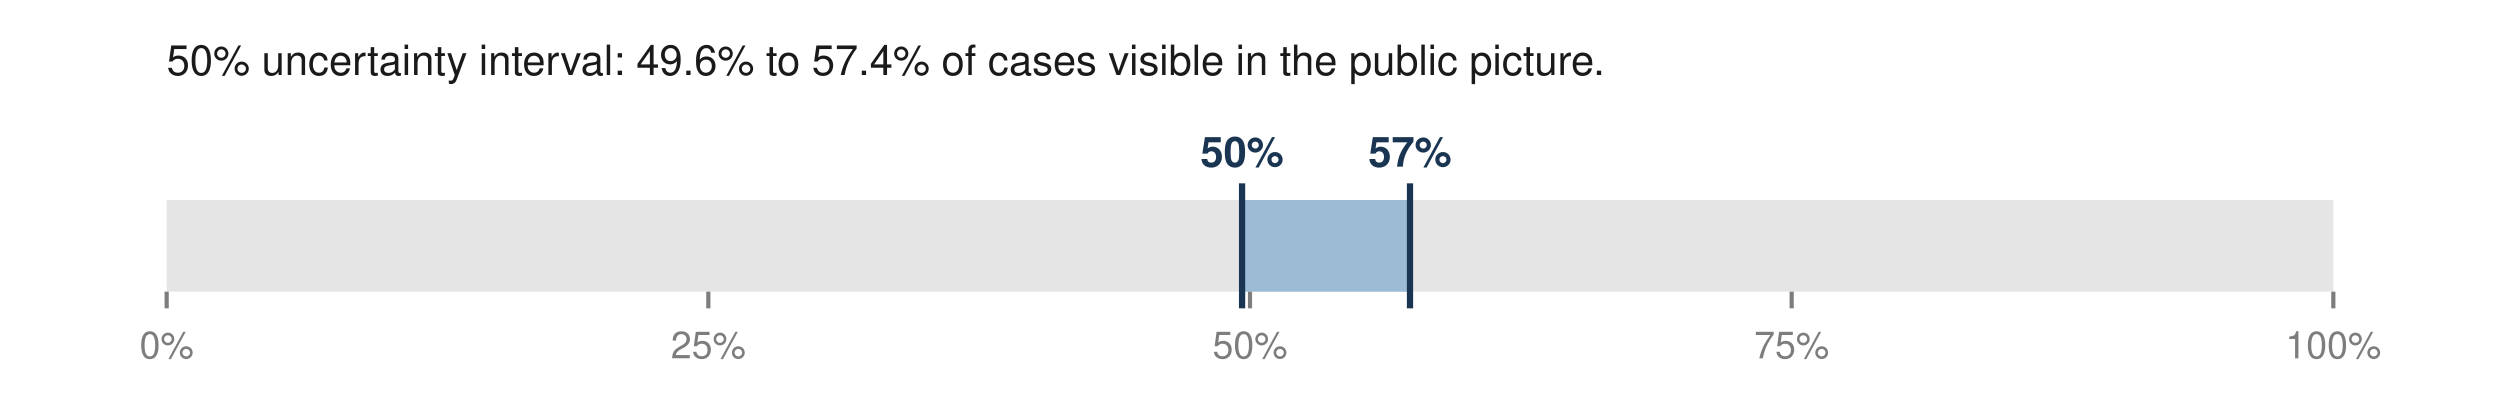
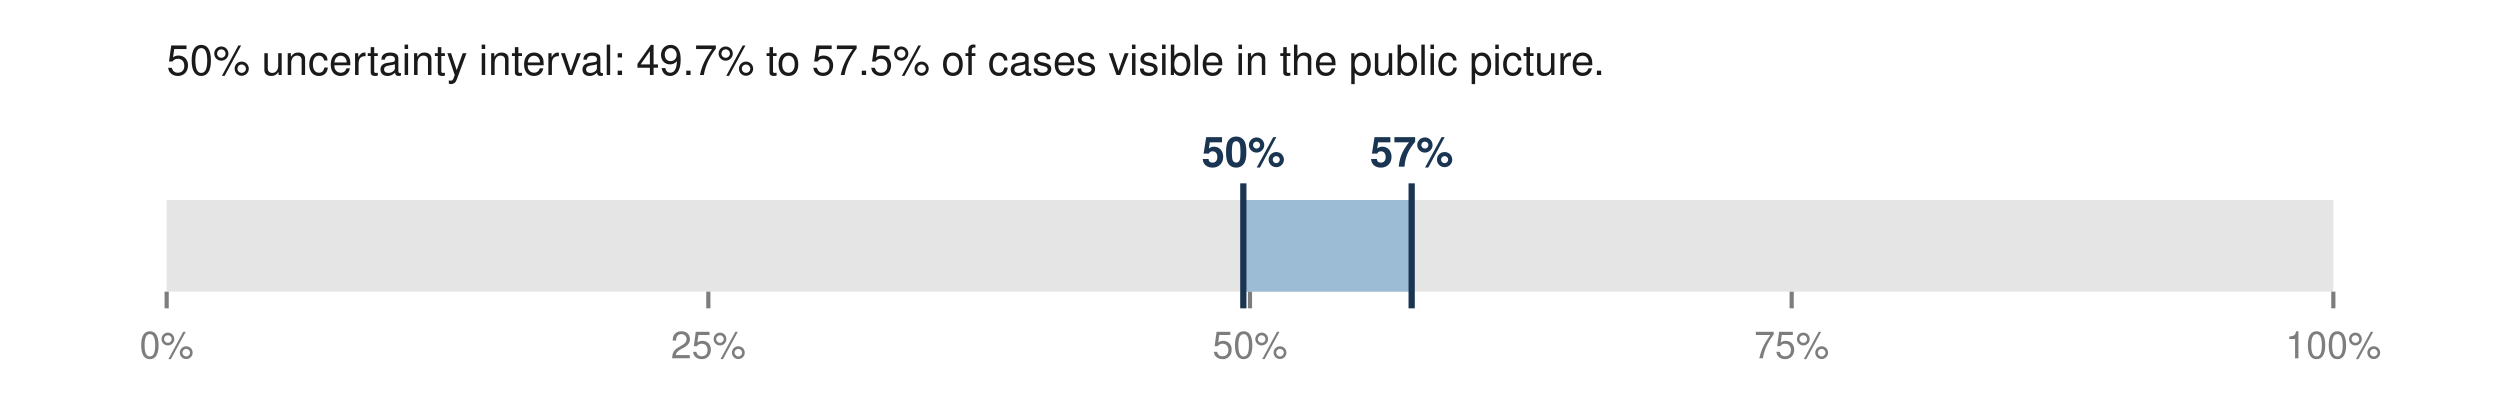
<svg xmlns="http://www.w3.org/2000/svg" viewBox="0 0 600 100" width="600" height="100" role="img" aria-labelledby="t">
-   <text x="40.0" y="18.0" font-family="Helvetica,Arial,sans-serif" font-size="10" fill="#1a1a1a" font-weight="normal" text-anchor="start">50% uncertainty interval: 49.6% to 57.4% of cases visible in the public picture.</text>
+   <text x="40.0" y="18.0" font-family="Helvetica,Arial,sans-serif" font-size="10" fill="#1a1a1a" font-weight="normal" text-anchor="start">50% uncertainty interval: 49.7% to 57.5% of cases visible in the public picture.</text>
  <rect x="40.0" y="48.0" width="520.0" height="22.0" fill="#e5e5e5" />
-   <rect x="298.1" y="48.0" width="40.4" height="22.0" fill="#9bbcd4" />
-   <line x1="298.1" y1="44.0" x2="298.1" y2="74.0" stroke="#1a3552" stroke-width="1.5" />
-   <line x1="338.4" y1="44.0" x2="338.4" y2="74.0" stroke="#1a3552" stroke-width="1.5" />
-   <text x="298.1" y="40.0" font-family="Helvetica,Arial,sans-serif" font-size="10" fill="#1a3552" font-weight="bold" text-anchor="middle">50%</text>
-   <text x="338.4" y="40.0" font-family="Helvetica,Arial,sans-serif" font-size="10" fill="#1a3552" font-weight="bold" text-anchor="middle">57%</text>
+   <rect x="298.4" y="48.0" width="40.5" height="22.0" fill="#9bbcd4" />
+   <line x1="298.4" y1="44.0" x2="298.4" y2="74.0" stroke="#1a3552" stroke-width="1.5" />
+   <line x1="338.8" y1="44.0" x2="338.8" y2="74.0" stroke="#1a3552" stroke-width="1.5" />
+   <text x="298.4" y="40.0" font-family="Helvetica,Arial,sans-serif" font-size="10" fill="#1a3552" font-weight="bold" text-anchor="middle">50%</text>
+   <text x="338.8" y="40.0" font-family="Helvetica,Arial,sans-serif" font-size="10" fill="#1a3552" font-weight="bold" text-anchor="middle">57%</text>
  <line x1="40.0" y1="70.0" x2="40.0" y2="74.0" stroke="#7d7d7d" stroke-width="1" />
  <text x="40.0" y="86.0" font-family="Helvetica,Arial,sans-serif" font-size="9" fill="#7d7d7d" font-weight="normal" text-anchor="middle">0%</text>
  <line x1="170.0" y1="70.0" x2="170.0" y2="74.0" stroke="#7d7d7d" stroke-width="1" />
  <text x="170.0" y="86.0" font-family="Helvetica,Arial,sans-serif" font-size="9" fill="#7d7d7d" font-weight="normal" text-anchor="middle">25%</text>
  <line x1="300.0" y1="70.0" x2="300.0" y2="74.0" stroke="#7d7d7d" stroke-width="1" />
  <text x="300.0" y="86.0" font-family="Helvetica,Arial,sans-serif" font-size="9" fill="#7d7d7d" font-weight="normal" text-anchor="middle">50%</text>
  <line x1="430.0" y1="70.0" x2="430.0" y2="74.0" stroke="#7d7d7d" stroke-width="1" />
  <text x="430.0" y="86.0" font-family="Helvetica,Arial,sans-serif" font-size="9" fill="#7d7d7d" font-weight="normal" text-anchor="middle">75%</text>
  <line x1="560.0" y1="70.0" x2="560.0" y2="74.0" stroke="#7d7d7d" stroke-width="1" />
  <text x="560.0" y="86.0" font-family="Helvetica,Arial,sans-serif" font-size="9" fill="#7d7d7d" font-weight="normal" text-anchor="middle">100%</text>
</svg>
